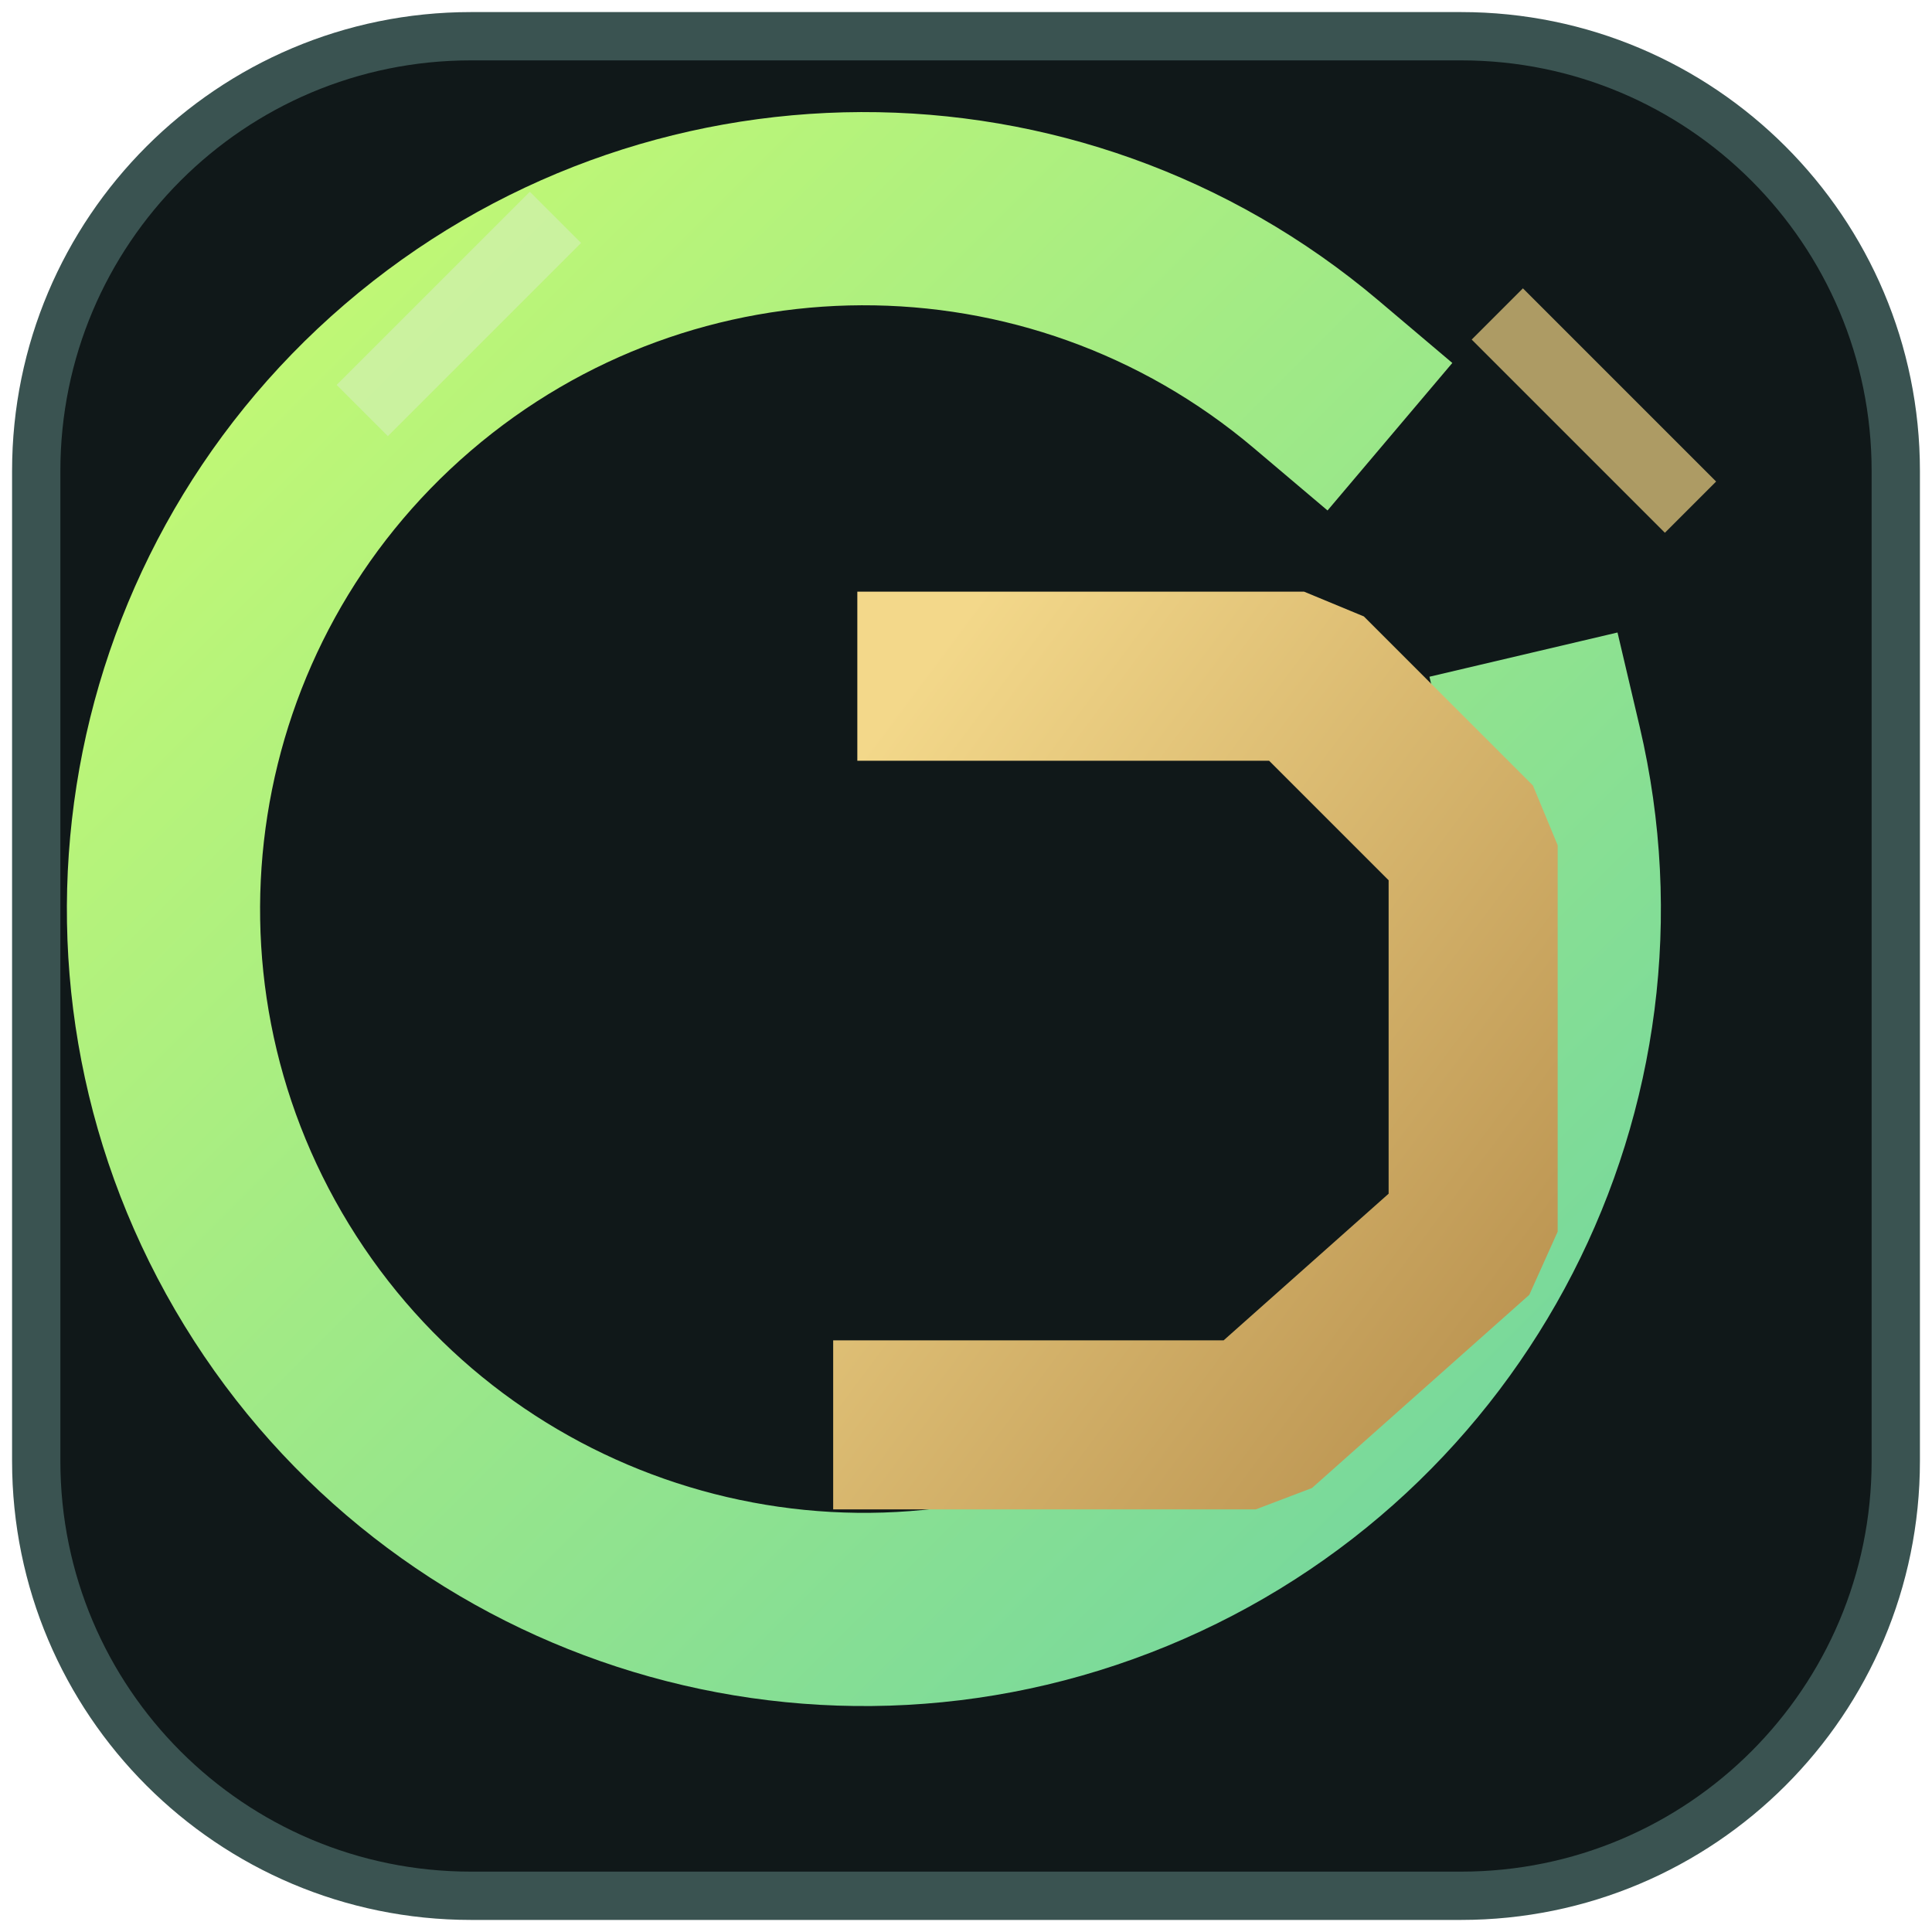
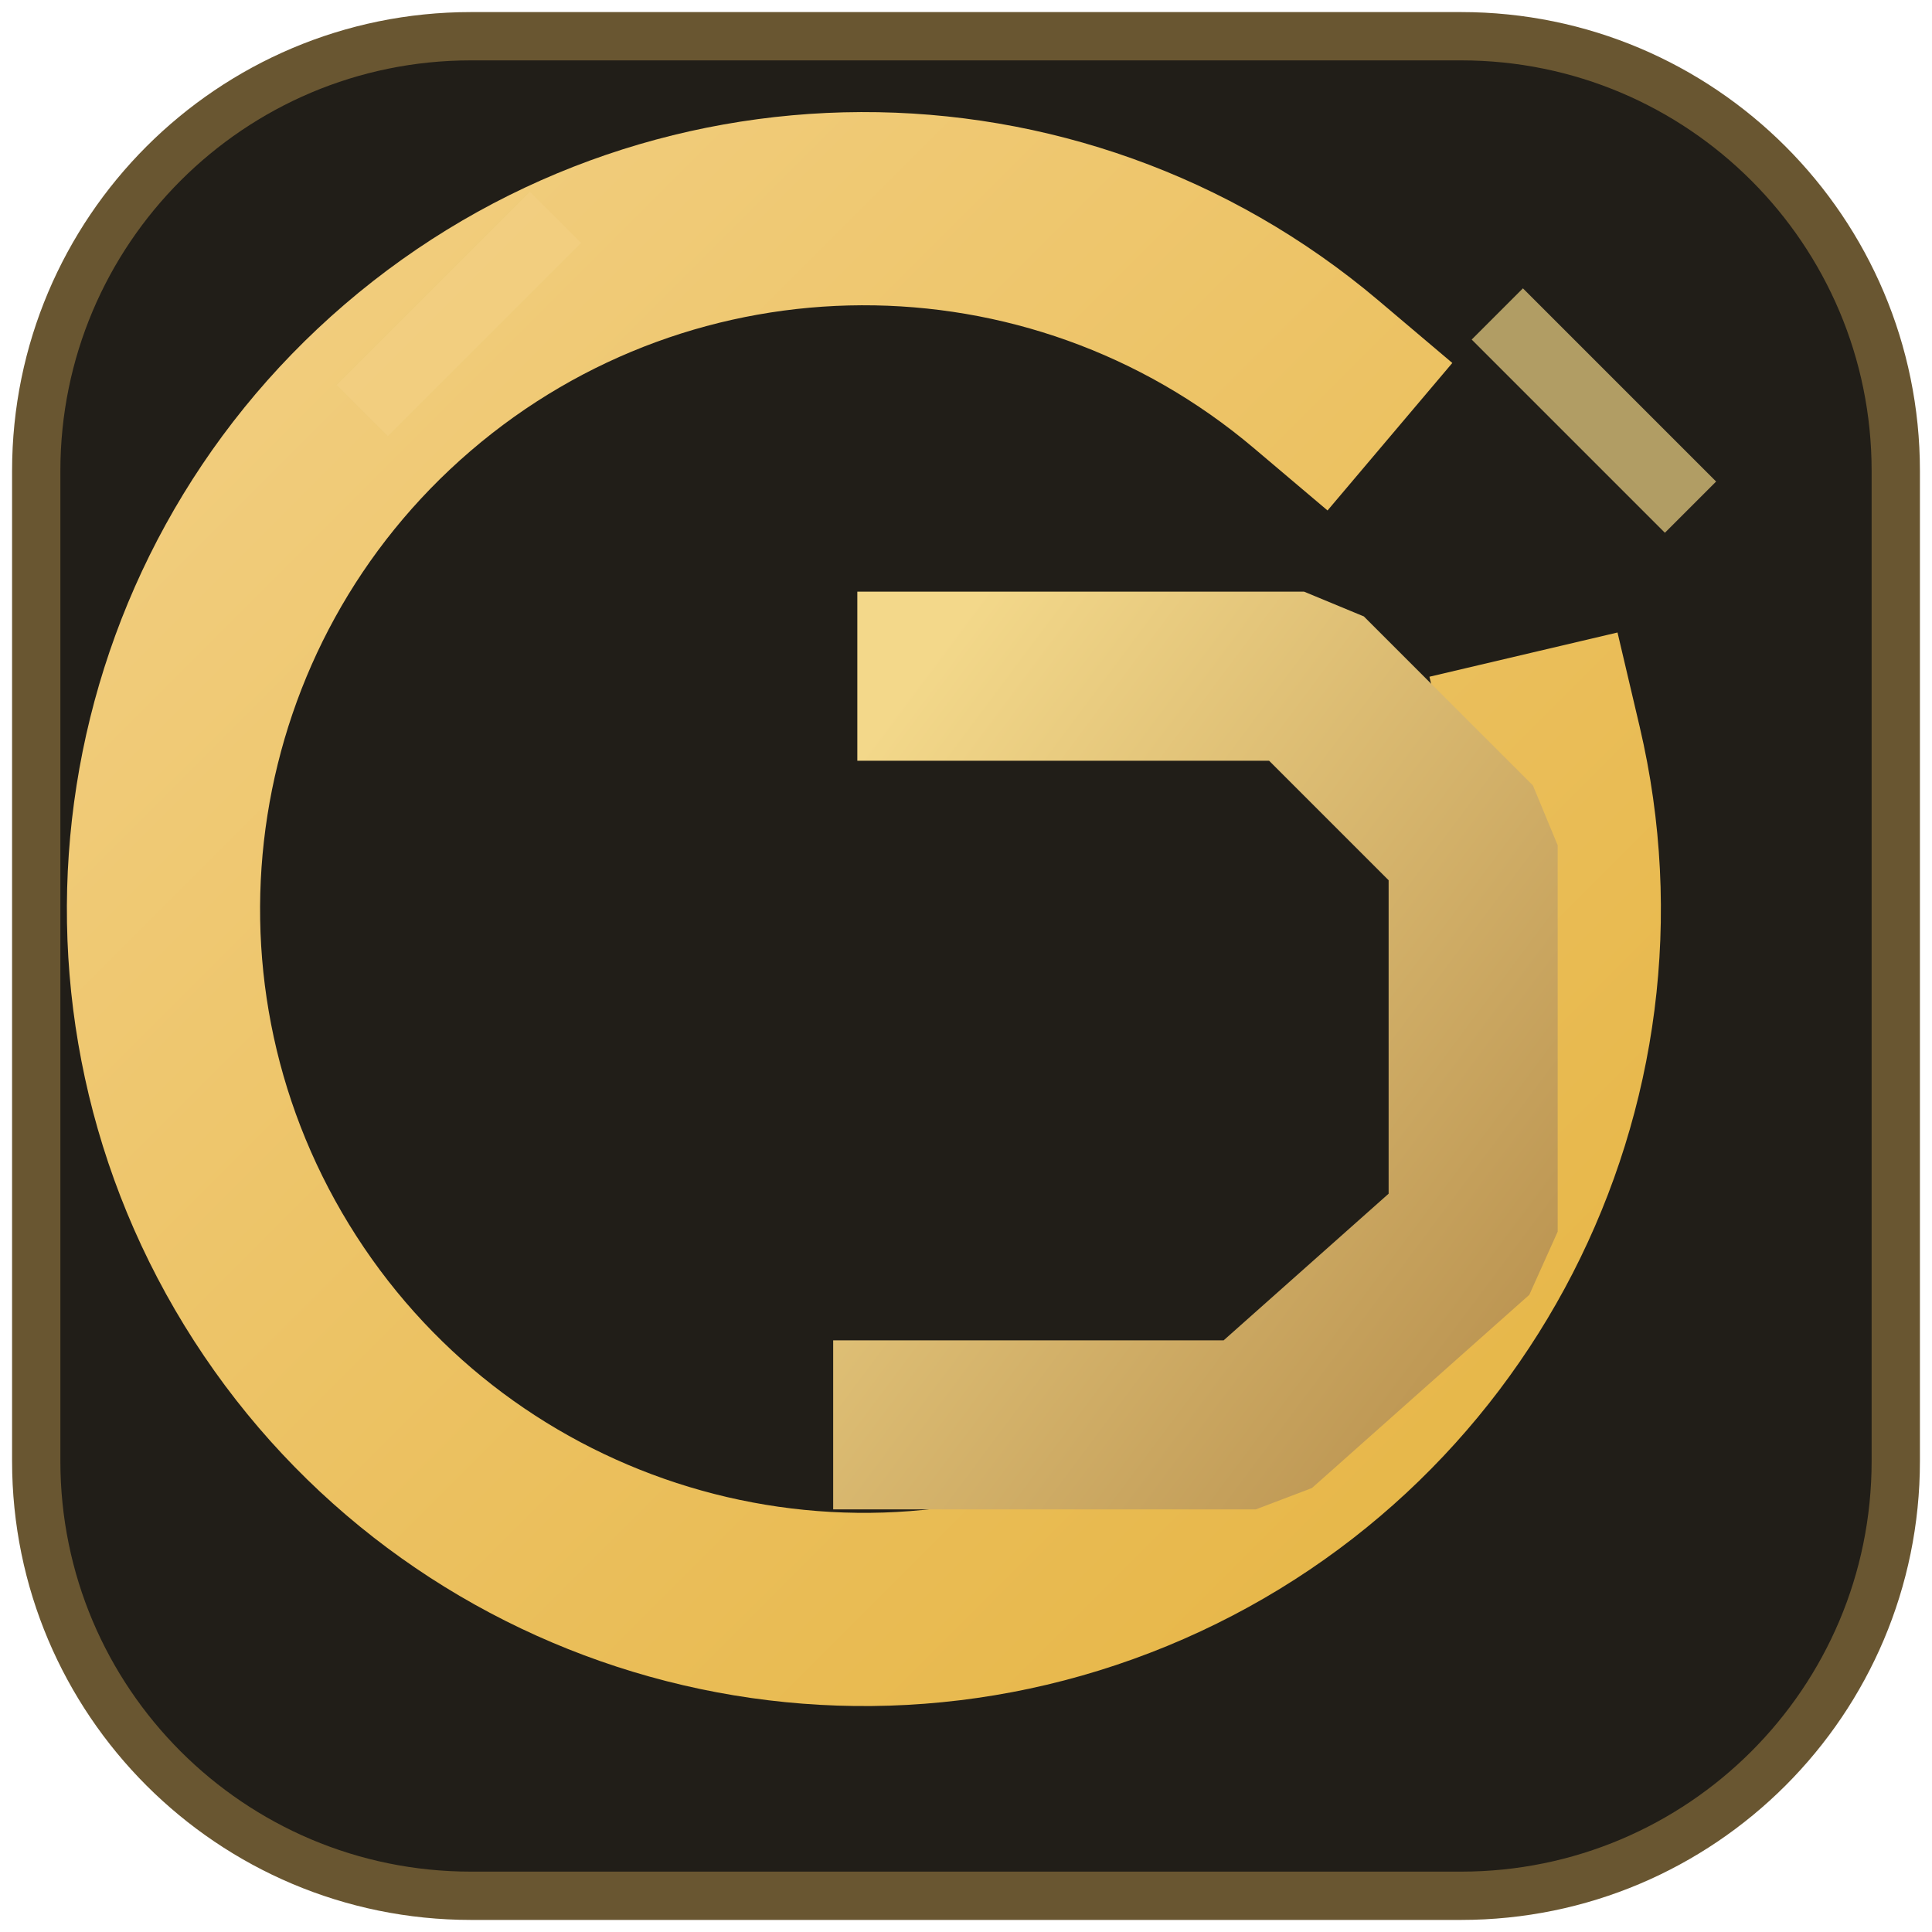
<svg xmlns="http://www.w3.org/2000/svg" viewBox="0 0 80 80" role="img" aria-labelledby="t d">
  <defs>
-     <linearGradient id="k" x1="0" y1="0" x2="1" y2="1">
-       <stop stop-color="#c8fb71" />
-       <stop offset="1" stop-color="#70d5a0" />
+     <linearGradient id="ring" x1="0" y1="0" x2="1" y2="1">
+       <stop stop-color="#f2cf82" />
+       <stop offset="1" stop-color="#e6b544" />
    </linearGradient>
    <linearGradient id="g" x1="0" y1="0" x2="1" y2="1">
      <stop stop-color="#f3d88a" />
      <stop offset="1" stop-color="#bb9451" />
    </linearGradient>
  </defs>
-   <rect x="1.5" y="1.5" width="77" height="77" rx="18" fill="#101819" stroke="#3a5351" stroke-width="2" />
-   <path d="M54.5 15.5 A29 29 0 1 0 64 31" fill="none" stroke="url(#k)" stroke-width="8" stroke-linecap="square" />
+   <rect x="1.5" y="1.5" width="77" height="77" rx="18" fill="#211e18" stroke="#695631" stroke-width="2" />
+   <path d="M54.5 15.5 A29 29 0 1 0 64 31" fill="none" stroke="url(#ring)" stroke-width="8" stroke-linecap="square" />
  <path d="M39 28 H54 L61 35 V51 L52 59 H38" fill="none" stroke="url(#g)" stroke-width="7" stroke-linecap="square" stroke-linejoin="bevel" />
  <path d="M61 42 H48" stroke="url(#g)" stroke-width="7" />
-   <path d="M15 17 L23 9" stroke="#d2efb3" stroke-width="3" opacity=".65" />
+   <path d="M15 17 L23 9" stroke="#f2cf82" stroke-width="3" opacity=".65" />
  <path d="M62 13 L70 21" stroke="#e1c77d" stroke-width="3" opacity=".75" />
</svg>
